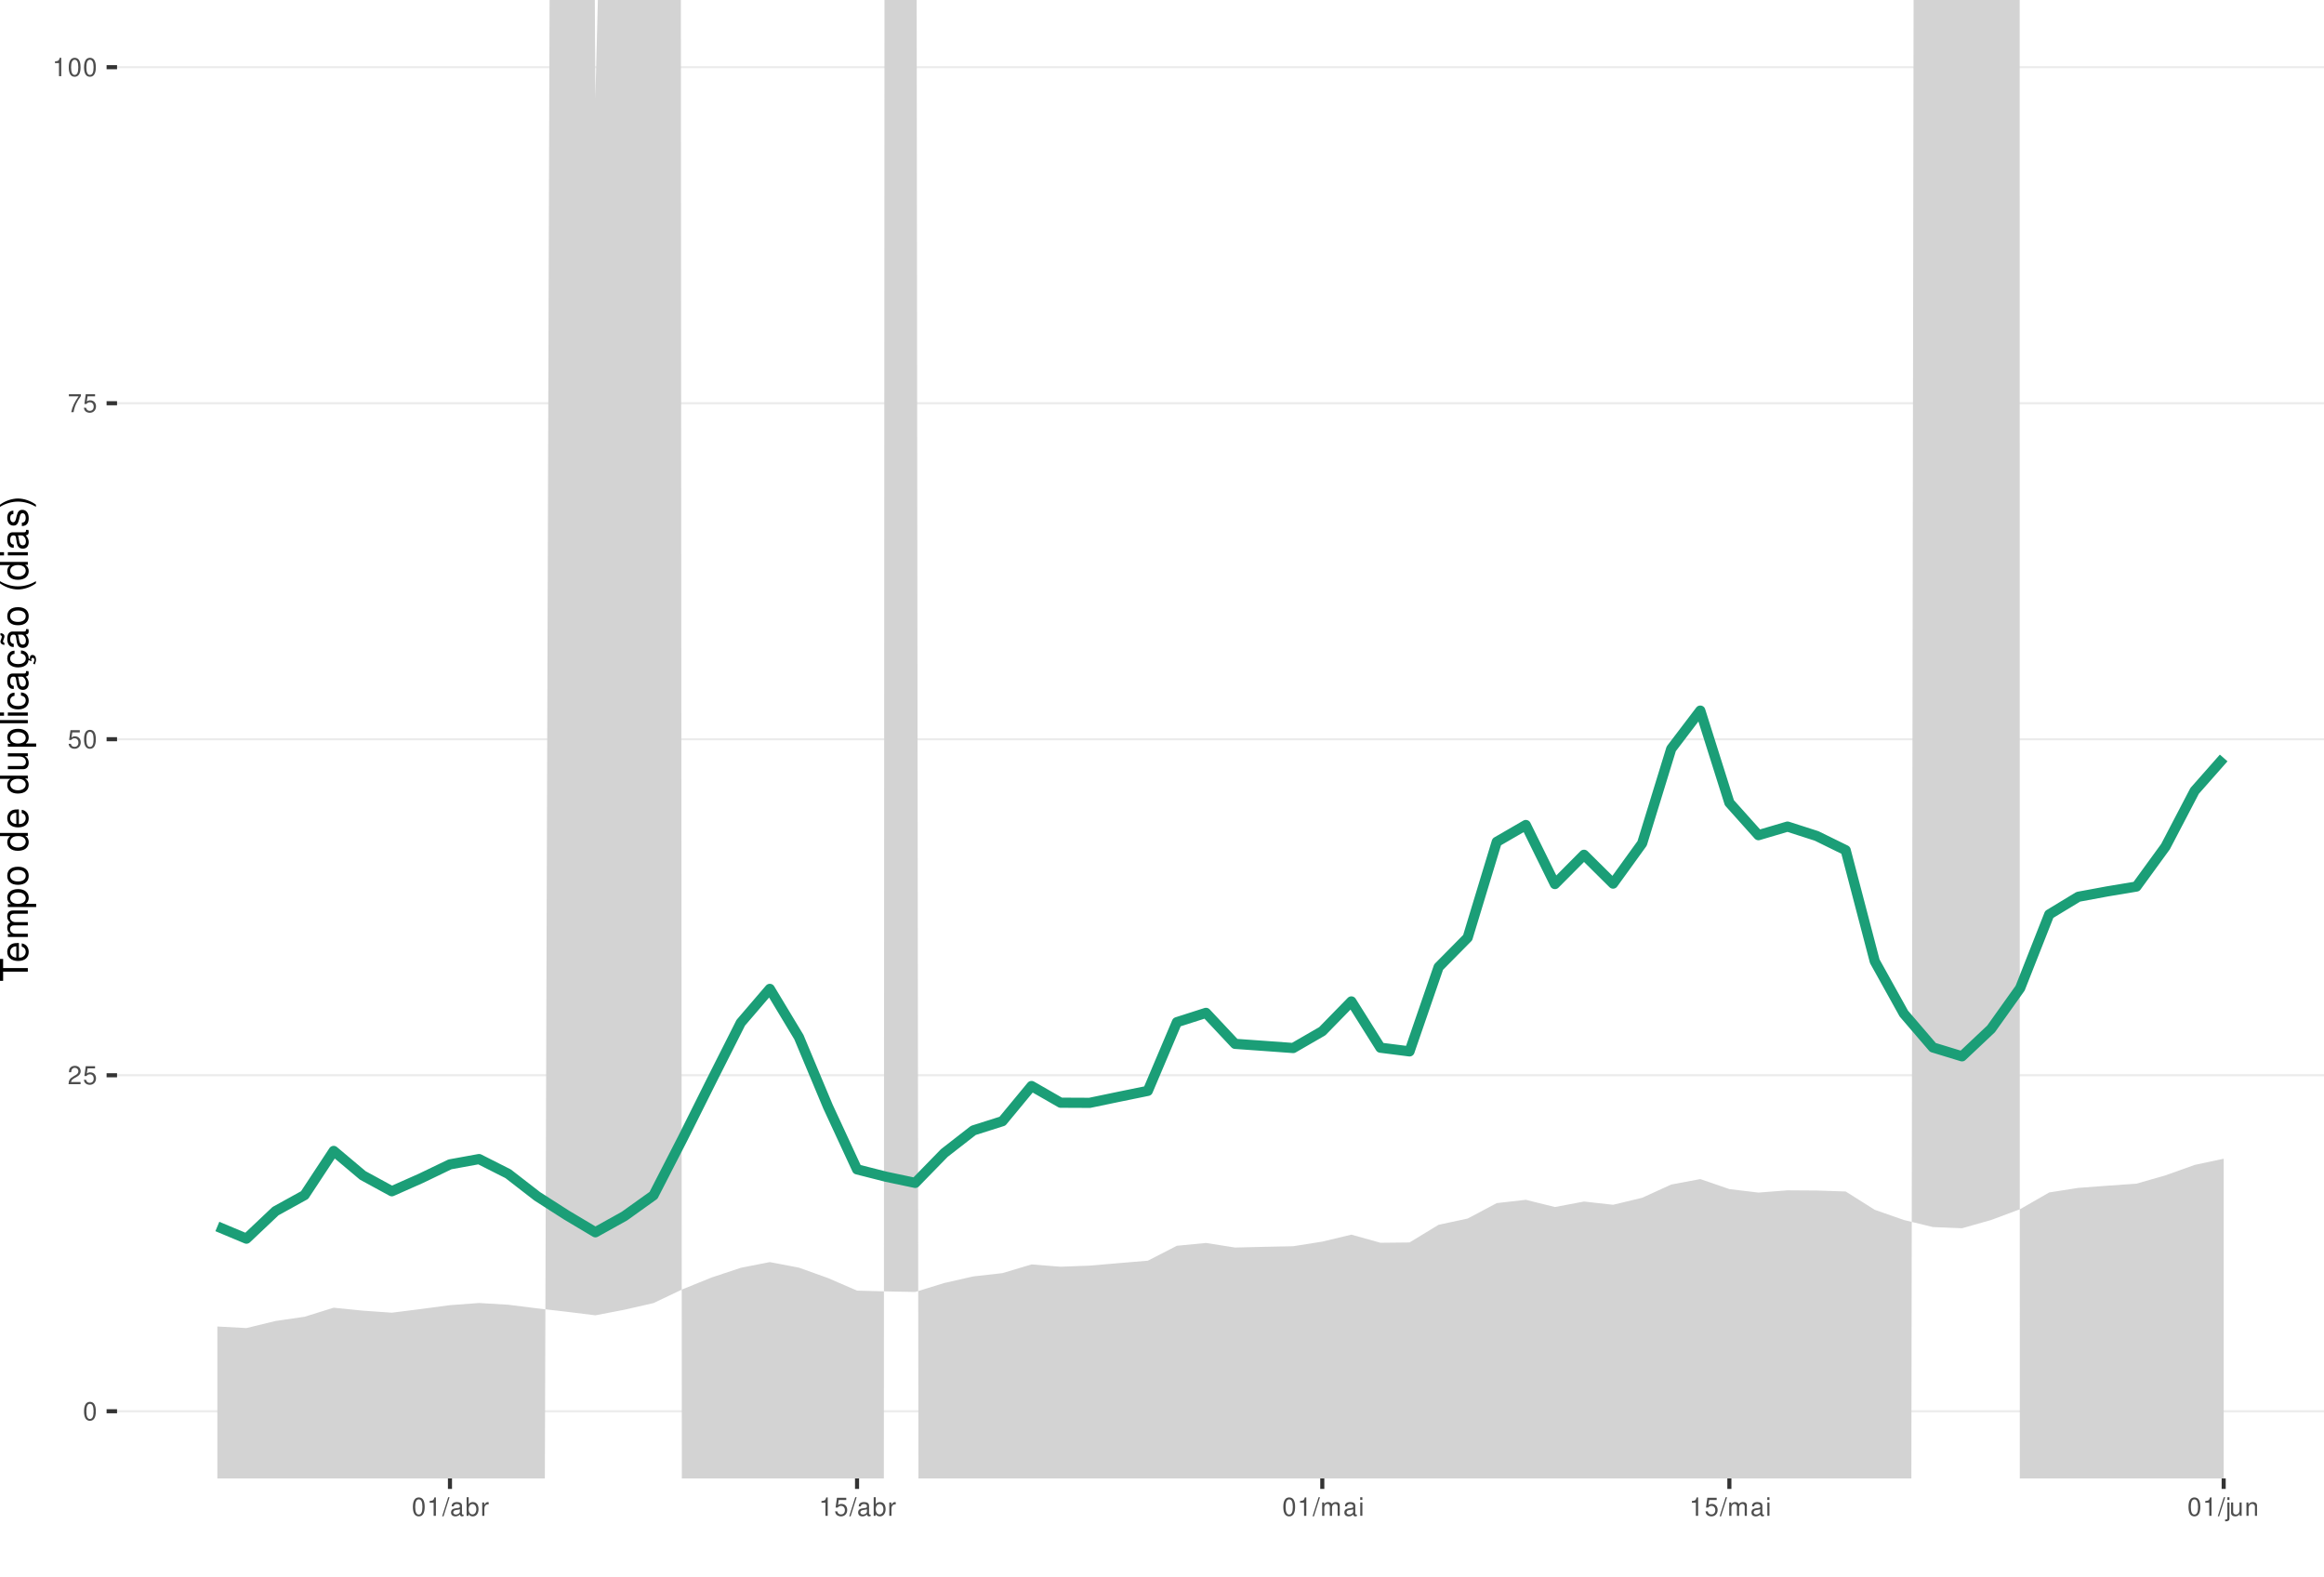
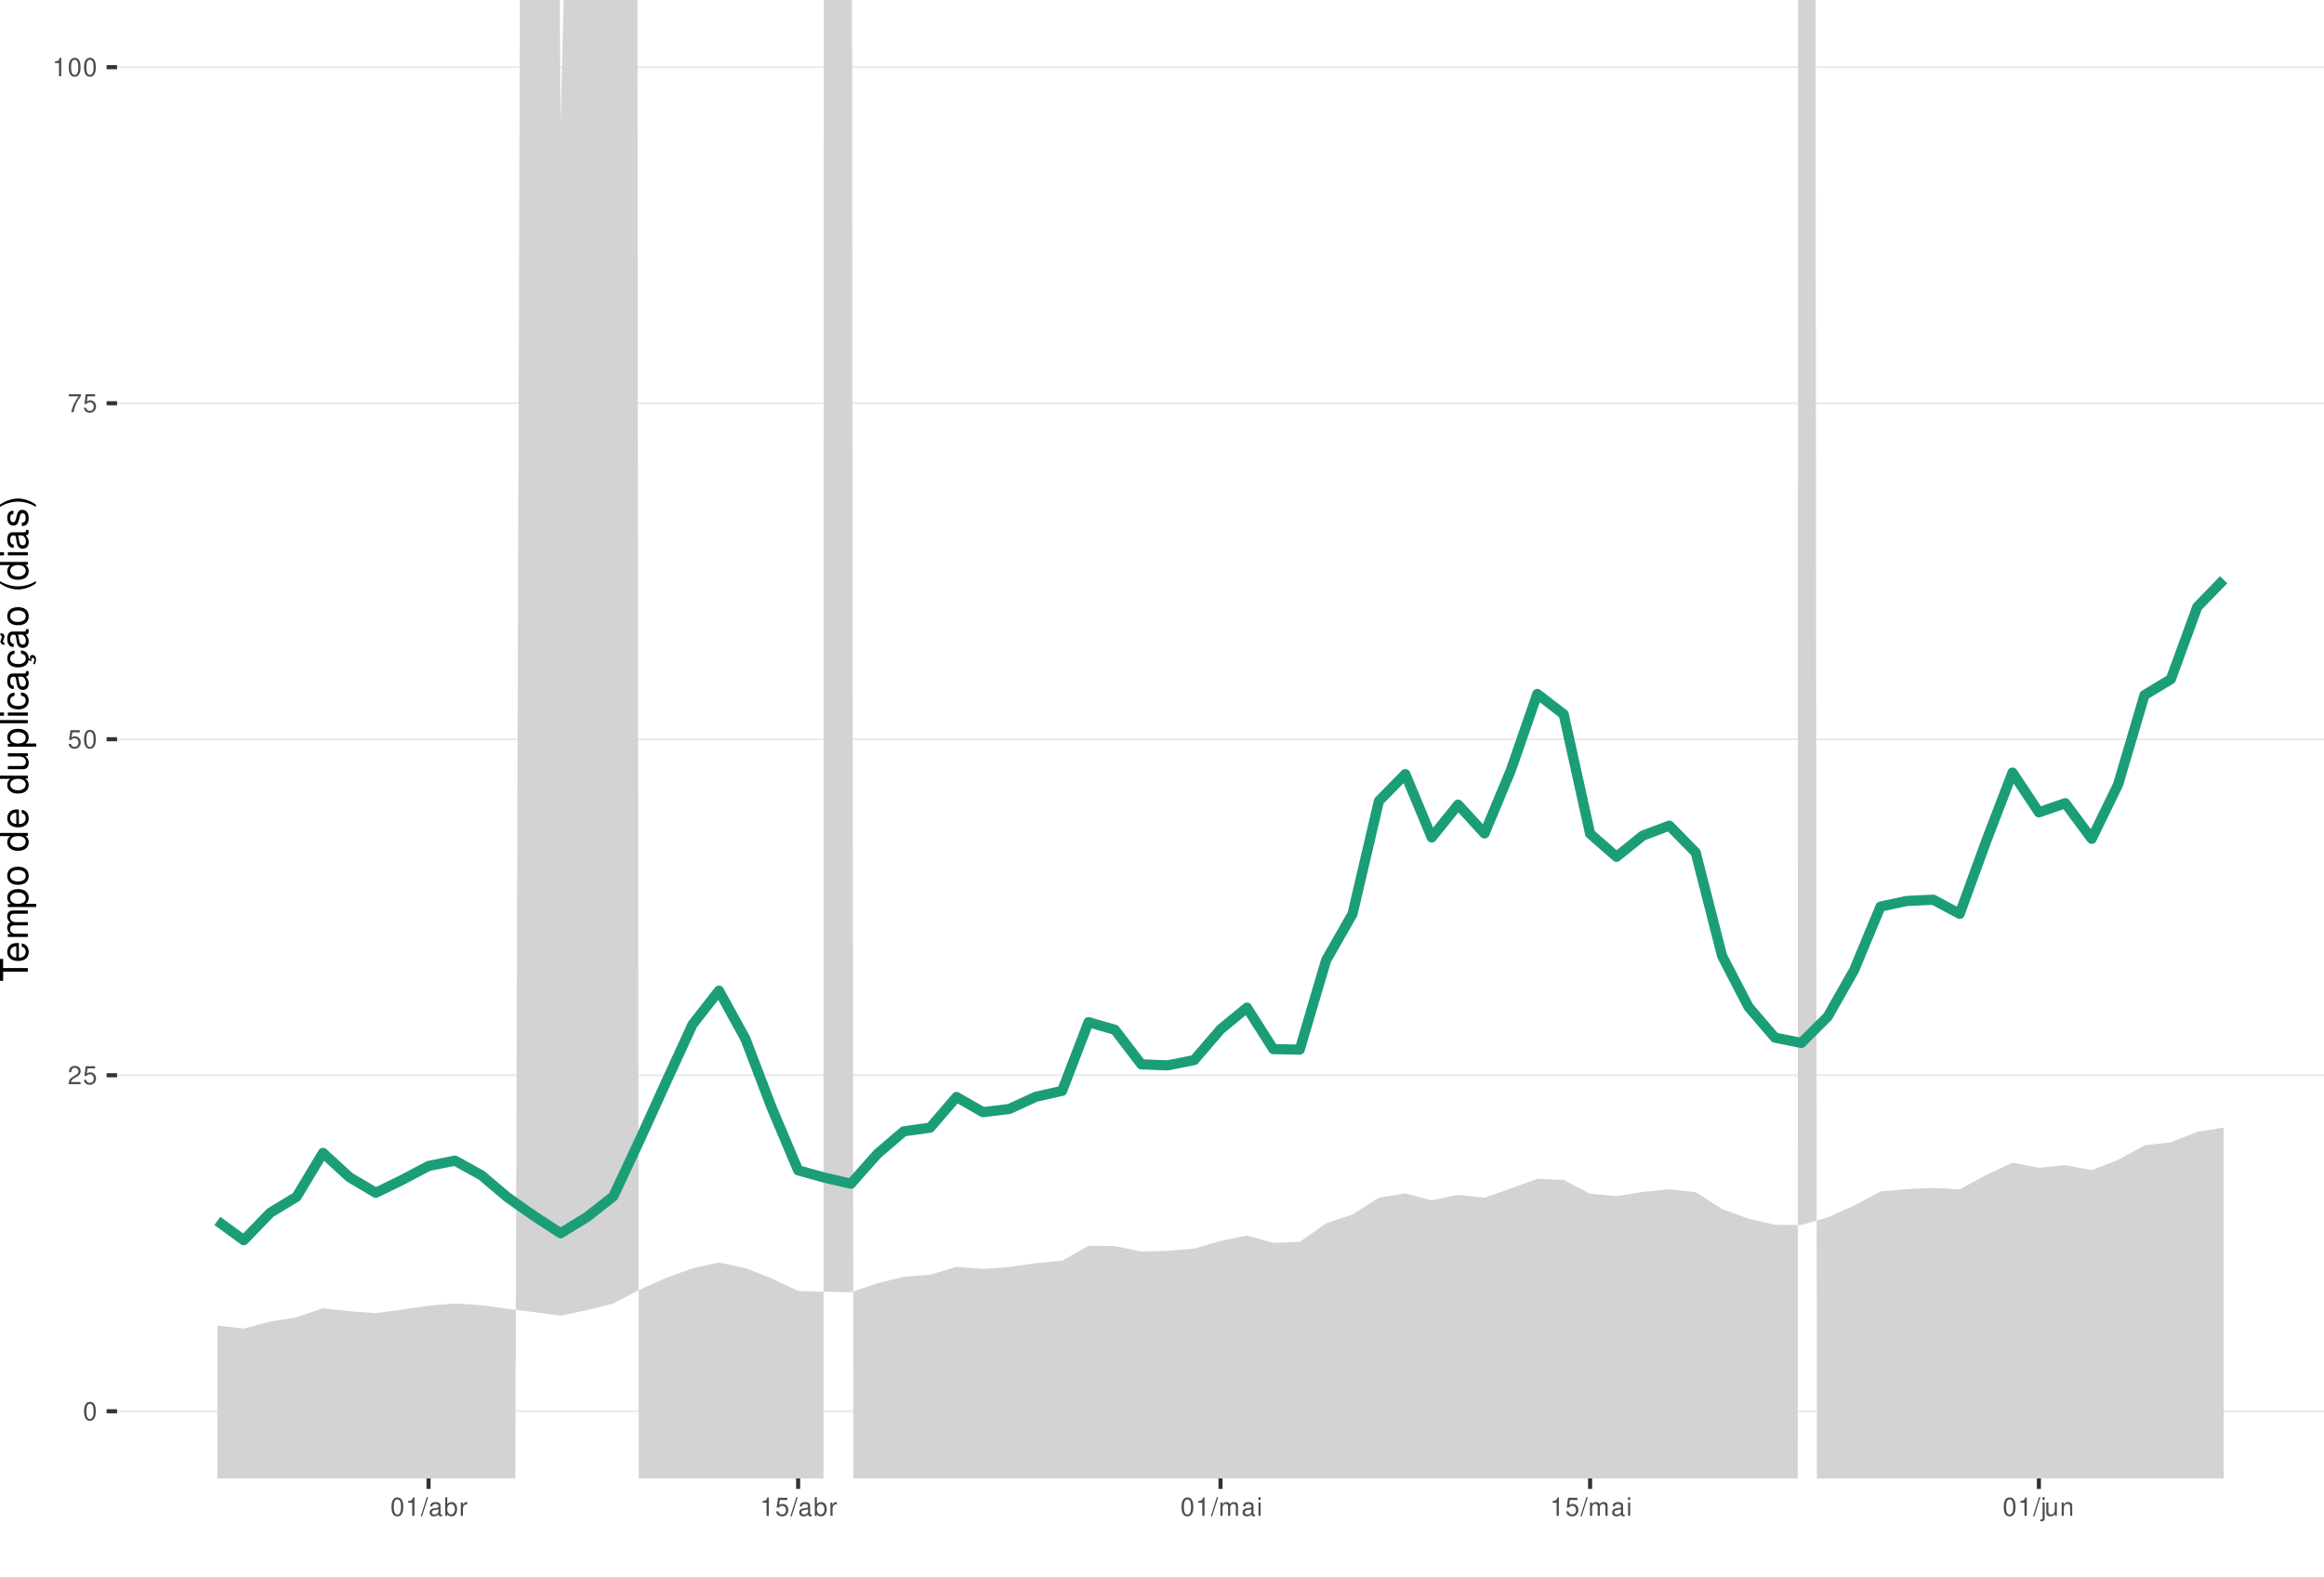
<svg xmlns="http://www.w3.org/2000/svg" xmlns:xlink="http://www.w3.org/1999/xlink" width="609pt" height="413pt" viewBox="0 0 609 413" version="1.1">
  <defs>
    <g>
      <symbol overflow="visible" id="glyph0-0">
        <path style="stroke:none;" d="" />
      </symbol>
      <symbol overflow="visible" id="glyph0-1">
        <path style="stroke:none;" d="M 1.828 -4.812 C 1.391 -4.812 0.984 -4.609 0.75 -4.281 C 0.438 -3.859 0.281 -3.219 0.281 -2.328 C 0.281 -0.703 0.812 0.156 1.828 0.156 C 2.828 0.156 3.375 -0.703 3.375 -2.297 C 3.375 -3.219 3.234 -3.844 2.922 -4.281 C 2.672 -4.625 2.281 -4.812 1.828 -4.812 Z M 1.828 -4.297 C 2.469 -4.297 2.781 -3.641 2.781 -2.344 C 2.781 -0.969 2.469 -0.328 1.812 -0.328 C 1.203 -0.328 0.891 -1 0.891 -2.328 C 0.891 -3.641 1.203 -4.297 1.828 -4.297 Z M 1.828 -4.297 " />
      </symbol>
      <symbol overflow="visible" id="glyph0-2">
        <path style="stroke:none;" d="M 3.375 -0.578 L 0.891 -0.578 C 0.938 -0.984 1.156 -1.234 1.734 -1.578 L 2.406 -1.953 C 3.062 -2.328 3.406 -2.812 3.406 -3.406 C 3.406 -3.812 3.234 -4.188 2.969 -4.438 C 2.688 -4.688 2.344 -4.812 1.891 -4.812 C 1.297 -4.812 0.844 -4.594 0.578 -4.188 C 0.422 -3.938 0.344 -3.641 0.328 -3.141 L 0.922 -3.141 C 0.938 -3.469 0.984 -3.672 1.062 -3.828 C 1.219 -4.125 1.516 -4.297 1.875 -4.297 C 2.406 -4.297 2.797 -3.906 2.797 -3.391 C 2.797 -3.016 2.578 -2.672 2.156 -2.438 L 1.547 -2.078 C 0.562 -1.516 0.281 -1.062 0.219 0 L 3.375 0 Z M 3.375 -0.578 " />
      </symbol>
      <symbol overflow="visible" id="glyph0-3">
        <path style="stroke:none;" d="M 3.172 -4.719 L 0.734 -4.719 L 0.375 -2.156 L 0.922 -2.156 C 1.188 -2.469 1.422 -2.594 1.797 -2.594 C 2.422 -2.594 2.812 -2.156 2.812 -1.453 C 2.812 -0.781 2.422 -0.359 1.781 -0.359 C 1.266 -0.359 0.953 -0.625 0.812 -1.156 L 0.234 -1.156 C 0.312 -0.766 0.375 -0.578 0.516 -0.406 C 0.781 -0.047 1.266 0.156 1.797 0.156 C 2.75 0.156 3.422 -0.547 3.422 -1.531 C 3.422 -2.469 2.797 -3.109 1.891 -3.109 C 1.562 -3.109 1.297 -3.016 1.016 -2.828 L 1.203 -4.141 L 3.172 -4.141 Z M 3.172 -4.719 " />
      </symbol>
      <symbol overflow="visible" id="glyph0-4">
        <path style="stroke:none;" d="M 3.469 -4.719 L 0.312 -4.719 L 0.312 -4.141 L 2.859 -4.141 C 1.734 -2.531 1.266 -1.547 0.922 0 L 1.547 0 C 1.797 -1.516 2.391 -2.812 3.469 -4.234 Z M 3.469 -4.719 " />
      </symbol>
      <symbol overflow="visible" id="glyph0-5">
        <path style="stroke:none;" d="M 1.719 -3.422 L 1.719 0 L 2.312 0 L 2.312 -4.812 L 1.922 -4.812 C 1.719 -4.078 1.578 -3.969 0.672 -3.859 L 0.672 -3.422 Z M 1.719 -3.422 " />
      </symbol>
      <symbol overflow="visible" id="glyph0-6">
        <path style="stroke:none;" d="M 1.531 -4.859 L -0.047 0.141 L 0.312 0.141 L 1.891 -4.859 Z M 1.531 -4.859 " />
      </symbol>
      <symbol overflow="visible" id="glyph0-7">
        <path style="stroke:none;" d="M 3.562 -0.328 C 3.5 -0.312 3.469 -0.312 3.438 -0.312 C 3.25 -0.312 3.141 -0.406 3.141 -0.578 L 3.141 -2.641 C 3.141 -3.25 2.688 -3.594 1.828 -3.594 C 1.312 -3.594 0.906 -3.438 0.672 -3.188 C 0.516 -3 0.453 -2.797 0.438 -2.453 L 0.984 -2.453 C 1.031 -2.875 1.297 -3.078 1.812 -3.078 C 2.312 -3.078 2.594 -2.891 2.594 -2.562 L 2.594 -2.406 C 2.578 -2.172 2.469 -2.078 2.016 -2.031 C 1.219 -1.922 1.109 -1.891 0.891 -1.812 C 0.484 -1.641 0.281 -1.328 0.281 -0.875 C 0.281 -0.25 0.719 0.156 1.422 0.156 C 1.859 0.156 2.219 0 2.609 -0.359 C 2.656 0 2.828 0.156 3.188 0.156 C 3.297 0.156 3.375 0.141 3.562 0.094 Z M 2.594 -1.094 C 2.594 -0.906 2.531 -0.797 2.375 -0.641 C 2.141 -0.438 1.875 -0.328 1.547 -0.328 C 1.109 -0.328 0.859 -0.547 0.859 -0.891 C 0.859 -1.266 1.094 -1.438 1.703 -1.531 C 2.297 -1.609 2.406 -1.641 2.594 -1.719 Z M 2.594 -1.094 " />
      </symbol>
      <symbol overflow="visible" id="glyph0-8">
        <path style="stroke:none;" d="M 0.359 -4.859 L 0.359 0 L 0.859 0 L 0.859 -0.453 C 1.125 -0.047 1.484 0.156 1.969 0.156 C 2.875 0.156 3.484 -0.594 3.484 -1.75 C 3.484 -2.891 2.922 -3.594 1.984 -3.594 C 1.516 -3.594 1.172 -3.406 0.906 -3.016 L 0.906 -4.859 Z M 1.891 -3.062 C 2.5 -3.062 2.906 -2.531 2.906 -1.703 C 2.906 -0.906 2.484 -0.359 1.891 -0.359 C 1.297 -0.359 0.906 -0.906 0.906 -1.719 C 0.906 -2.531 1.297 -3.062 1.891 -3.062 Z M 1.891 -3.062 " />
      </symbol>
      <symbol overflow="visible" id="glyph0-9">
        <path style="stroke:none;" d="M 0.453 -3.484 L 0.453 0 L 1.016 0 L 1.016 -1.812 C 1.031 -2.656 1.375 -3.016 2.141 -3 L 2.141 -3.562 C 2.047 -3.578 1.984 -3.594 1.922 -3.594 C 1.562 -3.594 1.297 -3.375 0.969 -2.859 L 0.969 -3.484 Z M 0.453 -3.484 " />
      </symbol>
      <symbol overflow="visible" id="glyph0-10">
        <path style="stroke:none;" d="M 0.469 -3.484 L 0.469 0 L 1.031 0 L 1.031 -2.188 C 1.031 -2.703 1.391 -3.109 1.844 -3.109 C 2.25 -3.109 2.484 -2.844 2.484 -2.406 L 2.484 0 L 3.047 0 L 3.047 -2.188 C 3.047 -2.703 3.422 -3.109 3.875 -3.109 C 4.266 -3.109 4.516 -2.844 4.516 -2.406 L 4.516 0 L 5.078 0 L 5.078 -2.609 C 5.078 -3.234 4.719 -3.594 4.062 -3.594 C 3.594 -3.594 3.312 -3.453 2.984 -3.062 C 2.781 -3.422 2.5 -3.594 2.047 -3.594 C 1.578 -3.594 1.266 -3.422 0.984 -3 L 0.984 -3.484 Z M 0.469 -3.484 " />
      </symbol>
      <symbol overflow="visible" id="glyph0-11">
        <path style="stroke:none;" d="M 1 -3.484 L 0.453 -3.484 L 0.453 0 L 1 0 Z M 1 -4.859 L 0.438 -4.859 L 0.438 -4.156 L 1 -4.156 Z M 1 -4.859 " />
      </symbol>
      <symbol overflow="visible" id="glyph0-12">
        <path style="stroke:none;" d="M 0.469 -3.484 L 0.469 0.5 C 0.469 0.859 0.359 0.969 0.016 0.969 C -0.031 0.969 -0.047 0.969 -0.125 0.953 L -0.125 1.438 C -0.047 1.438 -0.016 1.453 0.062 1.453 C 0.688 1.453 1.016 1.203 1.016 0.719 L 1.016 -3.484 Z M 1.016 -4.859 L 0.469 -4.859 L 0.469 -4.156 L 1.016 -4.156 Z M 1.016 -4.859 " />
      </symbol>
      <symbol overflow="visible" id="glyph0-13">
        <path style="stroke:none;" d="M 3.203 0 L 3.203 -3.484 L 2.656 -3.484 L 2.656 -1.516 C 2.656 -0.797 2.281 -0.328 1.703 -0.328 C 1.266 -0.328 0.984 -0.594 0.984 -1.016 L 0.984 -3.484 L 0.438 -3.484 L 0.438 -0.797 C 0.438 -0.219 0.859 0.156 1.547 0.156 C 2.062 0.156 2.391 -0.031 2.703 -0.484 L 2.703 0 Z M 3.203 0 " />
      </symbol>
      <symbol overflow="visible" id="glyph0-14">
        <path style="stroke:none;" d="M 0.469 -3.484 L 0.469 0 L 1.031 0 L 1.031 -1.922 C 1.031 -2.641 1.391 -3.109 1.969 -3.109 C 2.406 -3.109 2.688 -2.828 2.688 -2.422 L 2.688 0 L 3.234 0 L 3.234 -2.641 C 3.234 -3.219 2.812 -3.594 2.141 -3.594 C 1.625 -3.594 1.281 -3.391 0.984 -2.906 L 0.984 -3.484 Z M 0.469 -3.484 " />
      </symbol>
      <symbol overflow="visible" id="glyph1-0">
        <path style="stroke:none;" d="" />
      </symbol>
      <symbol overflow="visible" id="glyph1-1">
        <path style="stroke:none;" d="M -6.469 -3.547 L -6.469 -5.938 L -7.297 -5.938 L -7.297 -0.203 L -6.469 -0.203 L -6.469 -2.609 L 0 -2.609 L 0 -3.547 Z M -6.469 -3.547 " />
      </symbol>
      <symbol overflow="visible" id="glyph1-2">
        <path style="stroke:none;" d="M -2.344 -5.125 C -3.141 -5.125 -3.625 -5.062 -4.016 -4.922 C -4.875 -4.578 -5.391 -3.781 -5.391 -2.797 C -5.391 -1.344 -4.281 -0.406 -2.547 -0.406 C -0.812 -0.406 0.234 -1.297 0.234 -2.781 C 0.234 -3.984 -0.453 -4.812 -1.594 -5.016 L -1.594 -4.188 C -0.906 -3.953 -0.547 -3.484 -0.547 -2.812 C -0.547 -2.281 -0.781 -1.828 -1.219 -1.547 C -1.516 -1.344 -1.812 -1.281 -2.344 -1.266 Z M -3.016 -1.297 C -3.984 -1.359 -4.625 -1.953 -4.625 -2.797 C -4.625 -3.641 -3.953 -4.234 -3.016 -4.234 Z M -3.016 -1.297 " />
      </symbol>
      <symbol overflow="visible" id="glyph1-3">
        <path style="stroke:none;" d="M -5.234 -0.703 L 0 -0.703 L 0 -1.547 L -3.297 -1.547 C -4.047 -1.547 -4.656 -2.094 -4.656 -2.766 C -4.656 -3.391 -4.281 -3.734 -3.609 -3.734 L 0 -3.734 L 0 -4.578 L -3.297 -4.578 C -4.047 -4.578 -4.656 -5.125 -4.656 -5.812 C -4.656 -6.422 -4.266 -6.781 -3.609 -6.781 L 0 -6.781 L 0 -7.625 L -3.938 -7.625 C -4.875 -7.625 -5.391 -7.078 -5.391 -6.094 C -5.391 -5.406 -5.188 -4.984 -4.594 -4.484 C -5.156 -4.188 -5.391 -3.766 -5.391 -3.078 C -5.391 -2.375 -5.125 -1.906 -4.5 -1.469 L -5.234 -1.469 Z M -5.234 -0.703 " />
      </symbol>
      <symbol overflow="visible" id="glyph1-4">
        <path style="stroke:none;" d="M 2.188 -0.547 L 2.188 -1.375 L -0.547 -1.375 C -0.016 -1.812 0.234 -2.312 0.234 -2.984 C 0.234 -4.344 -0.859 -5.234 -2.531 -5.234 C -4.297 -5.234 -5.391 -4.375 -5.391 -2.984 C -5.391 -2.266 -5.062 -1.703 -4.453 -1.312 L -5.234 -1.312 L -5.234 -0.547 Z M -4.609 -2.844 C -4.609 -3.766 -3.797 -4.359 -2.547 -4.359 C -1.359 -4.359 -0.547 -3.75 -0.547 -2.844 C -0.547 -1.953 -1.344 -1.375 -2.578 -1.375 C -3.812 -1.375 -4.609 -1.953 -4.609 -2.844 Z M -4.609 -2.844 " />
      </symbol>
      <symbol overflow="visible" id="glyph1-5">
        <path style="stroke:none;" d="M -5.391 -2.719 C -5.391 -1.234 -4.344 -0.359 -2.578 -0.359 C -0.812 -0.359 0.234 -1.234 0.234 -2.734 C 0.234 -4.203 -0.812 -5.094 -2.547 -5.094 C -4.359 -5.094 -5.391 -4.234 -5.391 -2.719 Z M -4.625 -2.734 C -4.625 -3.672 -3.844 -4.234 -2.547 -4.234 C -1.312 -4.234 -0.547 -3.656 -0.547 -2.734 C -0.547 -1.797 -1.312 -1.234 -2.578 -1.234 C -3.844 -1.234 -4.625 -1.797 -4.625 -2.734 Z M -4.625 -2.734 " />
      </symbol>
      <symbol overflow="visible" id="glyph1-6">
        <path style="stroke:none;" d="" />
      </symbol>
      <symbol overflow="visible" id="glyph1-7">
        <path style="stroke:none;" d="M -7.297 -4.953 L -7.297 -4.125 L -4.578 -4.125 C -5.109 -3.766 -5.391 -3.203 -5.391 -2.516 C -5.391 -1.156 -4.297 -0.266 -2.625 -0.266 C -0.859 -0.266 0.234 -1.125 0.234 -2.547 C 0.234 -3.266 -0.047 -3.766 -0.688 -4.203 L 0 -4.203 L 0 -4.953 Z M -4.609 -2.656 C -4.609 -3.547 -3.812 -4.125 -2.562 -4.125 C -1.344 -4.125 -0.547 -3.547 -0.547 -2.656 C -0.547 -1.734 -1.359 -1.125 -2.578 -1.125 C -3.797 -1.125 -4.609 -1.734 -4.609 -2.656 Z M -4.609 -2.656 " />
      </symbol>
      <symbol overflow="visible" id="glyph1-8">
        <path style="stroke:none;" d="M 0 -4.812 L -5.234 -4.812 L -5.234 -3.984 L -2.266 -3.984 C -1.203 -3.984 -0.5 -3.438 -0.5 -2.562 C -0.5 -1.906 -0.906 -1.484 -1.531 -1.484 L -5.234 -1.484 L -5.234 -0.656 L -1.203 -0.656 C -0.328 -0.656 0.234 -1.297 0.234 -2.312 C 0.234 -3.094 -0.047 -3.578 -0.734 -4.062 L 0 -4.062 Z M 0 -4.812 " />
      </symbol>
      <symbol overflow="visible" id="glyph1-9">
        <path style="stroke:none;" d="M -7.297 -1.516 L -7.297 -0.688 L 0 -0.688 L 0 -1.516 Z M -7.297 -1.516 " />
      </symbol>
      <symbol overflow="visible" id="glyph1-10">
        <path style="stroke:none;" d="M -5.234 -1.5 L -5.234 -0.672 L 0 -0.672 L 0 -1.5 Z M -7.297 -1.5 L -7.297 -0.656 L -6.234 -0.656 L -6.234 -1.5 Z M -7.297 -1.5 " />
      </symbol>
      <symbol overflow="visible" id="glyph1-11">
        <path style="stroke:none;" d="M -3.484 -4.703 C -3.984 -4.672 -4.312 -4.562 -4.609 -4.359 C -5.094 -4 -5.391 -3.375 -5.391 -2.641 C -5.391 -1.219 -4.266 -0.312 -2.531 -0.312 C -0.844 -0.312 0.234 -1.203 0.234 -2.625 C 0.234 -3.875 -0.516 -4.672 -1.797 -4.766 L -1.797 -3.938 C -0.953 -3.797 -0.547 -3.359 -0.547 -2.656 C -0.547 -1.734 -1.297 -1.188 -2.531 -1.188 C -3.844 -1.188 -4.625 -1.719 -4.625 -2.625 C -4.625 -3.328 -4.203 -3.766 -3.484 -3.875 Z M -3.484 -4.703 " />
      </symbol>
      <symbol overflow="visible" id="glyph1-12">
        <path style="stroke:none;" d="M -0.484 -5.344 C -0.469 -5.266 -0.469 -5.219 -0.469 -5.172 C -0.469 -4.875 -0.625 -4.719 -0.875 -4.719 L -3.953 -4.719 C -4.891 -4.719 -5.391 -4.047 -5.391 -2.75 C -5.391 -1.984 -5.172 -1.375 -4.781 -1.016 C -4.516 -0.766 -4.203 -0.672 -3.688 -0.656 L -3.688 -1.484 C -4.328 -1.562 -4.625 -1.938 -4.625 -2.719 C -4.625 -3.484 -4.344 -3.891 -3.844 -3.891 L -3.625 -3.891 C -3.266 -3.875 -3.125 -3.703 -3.047 -3.016 C -2.891 -1.844 -2.844 -1.656 -2.719 -1.344 C -2.453 -0.734 -2 -0.422 -1.312 -0.422 C -0.375 -0.422 0.234 -1.078 0.234 -2.141 C 0.234 -2.797 0 -3.328 -0.547 -3.922 C 0 -3.984 0.234 -4.234 0.234 -4.781 C 0.234 -4.953 0.203 -5.062 0.141 -5.344 Z M -1.656 -3.891 C -1.375 -3.891 -1.203 -3.812 -0.969 -3.562 C -0.656 -3.219 -0.5 -2.812 -0.5 -2.312 C -0.5 -1.672 -0.812 -1.297 -1.344 -1.297 C -1.891 -1.297 -2.172 -1.656 -2.297 -2.547 C -2.422 -3.438 -2.453 -3.609 -2.594 -3.891 Z M -1.656 -3.891 " />
      </symbol>
      <symbol overflow="visible" id="glyph1-13">
        <path style="stroke:none;" d="M 0.234 -2.641 C 0.234 -3.875 -0.547 -4.703 -1.797 -4.766 L -1.797 -3.938 C -0.953 -3.797 -0.531 -3.359 -0.531 -2.656 C -0.531 -1.734 -1.281 -1.188 -2.516 -1.188 C -3.844 -1.188 -4.625 -1.719 -4.625 -2.625 C -4.625 -3.328 -4.203 -3.766 -3.484 -3.875 L -3.484 -4.703 C -3.984 -4.672 -4.312 -4.562 -4.609 -4.359 C -5.094 -4 -5.391 -3.375 -5.391 -2.641 C -5.391 -1.219 -4.266 -0.312 -2.531 -0.312 C -1.469 -0.312 -0.625 -0.672 -0.156 -1.312 C 0.047 -1.594 0.125 -1.812 0.203 -2.25 L 0.922 -1.938 L 0.984 -2.062 C 0.938 -2.188 0.906 -2.25 0.906 -2.375 C 0.906 -2.656 1.047 -2.828 1.281 -2.828 C 1.547 -2.828 1.734 -2.594 1.734 -2.297 C 1.734 -2.031 1.672 -1.844 1.438 -1.406 L 1.406 -1.312 L 1.812 -1.094 C 2.078 -1.75 2.141 -1.953 2.141 -2.344 C 2.141 -3.109 1.781 -3.578 1.203 -3.578 C 0.781 -3.578 0.547 -3.297 0.547 -2.797 C 0.547 -2.703 0.547 -2.641 0.562 -2.516 Z M 0.234 -2.641 " />
      </symbol>
      <symbol overflow="visible" id="glyph1-14">
        <path style="stroke:none;" d="M -0.484 -5.344 C -0.469 -5.266 -0.469 -5.219 -0.469 -5.172 C -0.469 -4.875 -0.625 -4.719 -0.875 -4.719 L -3.953 -4.719 C -4.891 -4.719 -5.391 -4.047 -5.391 -2.75 C -5.391 -1.984 -5.172 -1.375 -4.781 -1.016 C -4.516 -0.766 -4.203 -0.672 -3.688 -0.656 L -3.688 -1.484 C -4.328 -1.562 -4.625 -1.938 -4.625 -2.719 C -4.625 -3.484 -4.344 -3.891 -3.844 -3.891 L -3.625 -3.891 C -3.266 -3.875 -3.125 -3.703 -3.047 -3.016 C -2.891 -1.844 -2.844 -1.656 -2.719 -1.344 C -2.453 -0.734 -2 -0.422 -1.312 -0.422 C -0.375 -0.422 0.234 -1.078 0.234 -2.141 C 0.234 -2.797 0 -3.328 -0.547 -3.922 C 0 -3.984 0.234 -4.234 0.234 -4.781 C 0.234 -4.953 0.203 -5.062 0.141 -5.344 Z M -1.656 -3.891 C -1.375 -3.891 -1.203 -3.812 -0.969 -3.562 C -0.656 -3.219 -0.5 -2.812 -0.5 -2.312 C -0.5 -1.672 -0.812 -1.297 -1.344 -1.297 C -1.891 -1.297 -2.172 -1.656 -2.297 -2.547 C -2.422 -3.438 -2.453 -3.609 -2.594 -3.891 Z M -7.172 -3.75 C -6.922 -3.672 -6.812 -3.547 -6.812 -3.375 C -6.812 -3.25 -6.875 -2.984 -6.984 -2.734 C -7.156 -2.312 -7.172 -2.25 -7.172 -2.047 C -7.172 -1.594 -6.797 -1.297 -6.141 -1.188 L -6.141 -1.766 C -6.375 -1.812 -6.5 -1.938 -6.5 -2.094 C -6.5 -2.203 -6.469 -2.344 -6.375 -2.578 C -6.156 -3.156 -6.125 -3.234 -6.125 -3.438 C -6.125 -3.922 -6.484 -4.219 -7.172 -4.312 Z M -7.172 -3.75 " />
      </symbol>
      <symbol overflow="visible" id="glyph1-15">
        <path style="stroke:none;" d="M -7.297 -2.359 C -5.984 -1.359 -4.156 -0.734 -2.594 -0.734 C -1.016 -0.734 0.812 -1.359 2.125 -2.359 L 2.125 -2.906 C 0.688 -2.031 -0.984 -1.547 -2.594 -1.547 C -4.188 -1.547 -5.875 -2.031 -7.297 -2.906 Z M -7.297 -2.359 " />
      </symbol>
      <symbol overflow="visible" id="glyph1-16">
        <path style="stroke:none;" d="M -3.781 -4.375 C -4.812 -4.375 -5.391 -3.688 -5.391 -2.484 C -5.391 -1.266 -4.766 -0.469 -3.797 -0.469 C -2.969 -0.469 -2.578 -0.891 -2.281 -2.125 L -2.094 -2.906 C -1.953 -3.484 -1.734 -3.719 -1.375 -3.719 C -0.875 -3.719 -0.547 -3.234 -0.547 -2.5 C -0.547 -2.047 -0.672 -1.672 -0.891 -1.453 C -1.047 -1.328 -1.188 -1.266 -1.562 -1.219 L -1.562 -0.344 C -0.344 -0.375 0.234 -1.062 0.234 -2.438 C 0.234 -3.75 -0.422 -4.594 -1.438 -4.594 C -2.203 -4.594 -2.641 -4.156 -2.891 -3.109 L -3.078 -2.312 C -3.234 -1.625 -3.453 -1.344 -3.828 -1.344 C -4.312 -1.344 -4.625 -1.766 -4.625 -2.453 C -4.625 -3.125 -4.328 -3.484 -3.781 -3.5 Z M -3.781 -4.375 " />
      </symbol>
      <symbol overflow="visible" id="glyph1-17">
        <path style="stroke:none;" d="M 2.125 -0.938 C 0.812 -1.938 -1.016 -2.562 -2.578 -2.562 C -4.156 -2.562 -5.984 -1.938 -7.297 -0.938 L -7.297 -0.375 C -5.859 -1.266 -4.188 -1.75 -2.578 -1.75 C -0.984 -1.75 0.703 -1.266 2.125 -0.375 Z M 2.125 -0.938 " />
      </symbol>
    </g>
    <clipPath id="clip1">
      <path d="M 30.672 0 L 609 0 L 609 387.328 L 30.672 387.328 Z M 30.672 0 " />
    </clipPath>
    <clipPath id="clip2">
      <path d="M 30.672 369 L 609 369 L 609 370 L 30.672 370 Z M 30.672 369 " />
    </clipPath>
    <clipPath id="clip3">
      <path d="M 30.672 281 L 609 281 L 609 282 L 30.672 282 Z M 30.672 281 " />
    </clipPath>
    <clipPath id="clip4">
      <path d="M 30.672 193 L 609 193 L 609 194 L 30.672 194 Z M 30.672 193 " />
    </clipPath>
    <clipPath id="clip5">
      <path d="M 30.672 105 L 609 105 L 609 106 L 30.672 106 Z M 30.672 105 " />
    </clipPath>
    <clipPath id="clip6">
      <path d="M 30.672 17 L 609 17 L 609 18 L 30.672 18 Z M 30.672 17 " />
    </clipPath>
    <clipPath id="clip7">
      <path d="M 56 0 L 583 0 L 583 387.328 L 56 387.328 Z M 56 0 " />
    </clipPath>
  </defs>
  <g id="surface36">
    <rect x="0" y="0" width="609" height="413" style="fill:rgb(100%,100%,100%);fill-opacity:1;stroke:none;" />
    <rect x="0" y="0" width="609" height="413" style="fill:rgb(100%,100%,100%);fill-opacity:1;stroke:none;" />
    <path style="fill:none;stroke-width:1.067;stroke-linecap:round;stroke-linejoin:round;stroke:rgb(100%,100%,100%);stroke-opacity:1;stroke-miterlimit:10;" d="M 0 413 L 609 413 L 609 0 L 0 0 Z M 0 413 " />
    <g clip-path="url(#clip1)" clip-rule="nonzero">
      <path style=" stroke:none;fill-rule:nonzero;fill:rgb(100%,100%,100%);fill-opacity:1;" d="M 30.672 387.328 L 609 387.328 L 609 0 L 30.672 0 Z M 30.672 387.328 " />
    </g>
    <g clip-path="url(#clip2)" clip-rule="nonzero">
      <path style="fill:none;stroke-width:0.533;stroke-linecap:butt;stroke-linejoin:round;stroke:rgb(92.157%,92.157%,92.157%);stroke-opacity:1;stroke-miterlimit:10;" d="M 30.672 369.723 L 609 369.723 " />
    </g>
    <g clip-path="url(#clip3)" clip-rule="nonzero">
      <path style="fill:none;stroke-width:0.533;stroke-linecap:butt;stroke-linejoin:round;stroke:rgb(92.157%,92.157%,92.157%);stroke-opacity:1;stroke-miterlimit:10;" d="M 30.672 281.695 L 609 281.695 " />
    </g>
    <g clip-path="url(#clip4)" clip-rule="nonzero">
      <path style="fill:none;stroke-width:0.533;stroke-linecap:butt;stroke-linejoin:round;stroke:rgb(92.157%,92.157%,92.157%);stroke-opacity:1;stroke-miterlimit:10;" d="M 30.672 193.664 L 609 193.664 " />
    </g>
    <g clip-path="url(#clip5)" clip-rule="nonzero">
      <path style="fill:none;stroke-width:0.533;stroke-linecap:butt;stroke-linejoin:round;stroke:rgb(92.157%,92.157%,92.157%);stroke-opacity:1;stroke-miterlimit:10;" d="M 30.672 105.637 L 609 105.637 " />
    </g>
    <g clip-path="url(#clip6)" clip-rule="nonzero">
      <path style="fill:none;stroke-width:0.533;stroke-linecap:butt;stroke-linejoin:round;stroke:rgb(92.157%,92.157%,92.157%);stroke-opacity:1;stroke-miterlimit:10;" d="M 30.672 17.605 L 609 17.605 " />
    </g>
    <g clip-path="url(#clip7)" clip-rule="nonzero">
-       <path style=" stroke:none;fill-rule:nonzero;fill:rgb(82.745%,82.745%,82.745%);fill-opacity:1;" d="M 142.695 413 L 144.016 0 L 155.875 0 L 156.016 25.773 L 156.668 0 L 178.422 0 L 178.695 413 L 231.602 413 L 231.777 0 L 240.211 0 L 240.707 413 L 500.828 413 L 501.453 0 L 529.254 0 L 529.285 413 L 582.711 413 L 582.711 303.566 L 575.094 305.191 L 567.473 307.914 L 559.852 310.102 L 552.234 310.633 L 544.613 311.203 L 536.996 312.398 L 529.375 316.781 L 521.754 319.625 L 514.137 321.781 L 506.516 321.465 L 498.898 319.613 L 491.277 316.949 L 483.656 312.148 L 476.039 311.895 L 468.418 311.844 L 460.797 312.434 L 453.18 311.523 L 445.559 308.898 L 437.941 310.328 L 430.32 313.801 L 422.699 315.629 L 415.082 314.781 L 407.461 316.219 L 399.84 314.328 L 392.223 315.191 L 384.602 319.234 L 376.984 320.871 L 369.363 325.5 L 361.742 325.582 L 354.125 323.457 L 346.504 325.281 L 338.883 326.488 L 331.266 326.648 L 323.645 326.832 L 316.027 325.633 L 308.406 326.371 L 300.785 330.281 L 293.168 330.918 L 285.547 331.57 L 277.93 331.859 L 270.309 331.258 L 262.688 333.539 L 255.07 334.395 L 247.449 336.121 L 239.828 338.469 L 232.211 338.324 L 224.59 338.121 L 216.973 334.828 L 209.352 332.098 L 201.73 330.645 L 194.113 332.141 L 186.492 334.676 L 178.871 337.762 L 171.254 341.383 L 163.633 343.125 L 156.016 344.59 L 148.395 343.645 L 140.773 342.766 L 133.156 341.816 L 125.535 341.363 L 117.914 341.93 L 110.297 342.941 L 102.676 343.902 L 95.059 343.367 L 87.438 342.594 L 79.816 344.965 L 72.199 346.074 L 64.578 347.93 L 56.957 347.52 L 56.957 413 Z M 142.695 413 " />
-     </g>
-     <path style="fill:none;stroke-width:2.667;stroke-linecap:butt;stroke-linejoin:round;stroke:rgb(10.588%,61.961%,46.667%);stroke-opacity:1;stroke-miterlimit:10;" d="M 56.957 321.316 L 64.578 324.508 L 72.199 317.297 L 79.816 313.09 L 87.438 301.523 L 95.059 307.934 L 102.676 312.086 L 110.297 308.707 L 117.914 305.043 L 125.535 303.656 L 133.156 307.508 L 140.773 313.406 L 148.395 318.293 L 156.016 322.836 L 163.633 318.598 L 171.254 313.145 L 178.871 298.32 L 186.492 283.051 L 194.113 267.949 L 201.73 259.07 L 209.352 271.715 L 216.973 289.918 L 224.59 306.355 L 232.211 308.289 L 239.828 309.895 L 247.449 302.078 L 255.07 296.145 L 262.688 293.727 L 270.309 284.516 L 277.93 288.891 L 285.547 288.926 L 293.168 287.34 L 300.785 285.785 L 308.406 267.793 L 316.027 265.352 L 323.645 273.469 L 331.266 274.008 L 338.883 274.562 L 346.504 270.16 L 354.125 262.355 L 361.742 274.477 L 369.363 275.445 L 376.984 253.355 L 384.602 245.641 L 392.223 220.547 L 399.84 216.137 L 407.461 231.605 L 415.082 223.938 L 422.699 231.488 L 430.32 220.945 L 437.941 196.184 L 445.559 186.168 L 453.18 210.301 L 460.797 218.801 L 468.418 216.551 L 476.039 219 L 483.656 222.738 L 491.277 251.832 L 498.898 265.543 L 506.516 274.41 L 514.137 276.738 L 521.754 269.559 L 529.375 258.879 L 536.996 239.559 L 544.613 234.938 L 552.234 233.527 L 559.852 232.258 L 567.473 221.793 L 575.094 207.203 L 582.711 198.57 " />
+       <path style=" stroke:none;fill-rule:nonzero;fill:rgb(82.745%,82.745%,82.745%);fill-opacity:1;" d="M 134.965 413 L 136.234 0 L 146.707 0 L 146.891 33.191 L 147.691 0 L 167.043 0 L 167.41 413 L 215.793 413 L 215.879 0 L 223.273 0 L 223.664 413 L 471.09 413 L 471.18 0 L 475.75 0 L 476.145 413 L 582.711 413 L 582.711 295.395 L 575.793 296.527 L 568.875 299.23 L 561.957 300.07 L 555.043 303.863 L 548.125 306.566 L 541.207 305.246 L 534.289 305.93 L 527.371 304.602 L 520.453 307.82 L 513.535 311.609 L 506.617 311.184 L 499.699 311.543 L 492.781 312.137 L 485.863 315.84 L 478.945 318.926 L 472.027 320.938 L 465.109 320.879 L 458.191 319.266 L 451.273 316.738 L 444.355 312.316 L 437.438 311.578 L 430.52 312.262 L 423.602 313.355 L 416.684 312.734 L 409.766 309.113 L 402.848 308.832 L 395.93 311.363 L 389.016 313.77 L 382.098 313.027 L 375.18 314.465 L 368.262 312.645 L 361.344 313.773 L 354.426 318.172 L 347.508 320.488 L 340.59 325.34 L 333.672 325.602 L 326.754 323.695 L 319.836 325.129 L 312.918 327.109 L 306 327.68 L 299.082 327.91 L 292.164 326.434 L 285.246 326.371 L 278.328 330.281 L 271.41 330.918 L 264.492 331.938 L 257.574 332.422 L 250.656 331.875 L 243.738 333.953 L 236.82 334.484 L 229.902 336.207 L 222.984 338.555 L 216.07 338.41 L 209.152 338.215 L 202.234 334.93 L 195.316 332.207 L 188.398 330.758 L 181.48 332.254 L 174.562 334.785 L 167.645 337.867 L 160.727 341.488 L 153.809 343.227 L 146.891 344.691 L 139.973 343.754 L 133.055 342.883 L 126.137 341.941 L 119.219 341.492 L 112.301 342.059 L 105.383 343.07 L 98.465 344.035 L 91.547 343.508 L 84.629 342.738 L 77.711 345.109 L 70.793 346.219 L 63.875 348.07 L 56.957 347.262 L 56.957 413 Z M 134.965 413 " />
+     </g>
+     <path style="fill:none;stroke-width:2.667;stroke-linecap:butt;stroke-linejoin:round;stroke:rgb(10.588%,61.961%,46.667%);stroke-opacity:1;stroke-miterlimit:10;" d="M 56.957 319.855 L 63.875 324.902 L 70.793 317.734 L 77.711 313.543 L 84.629 302.043 L 91.547 308.387 L 98.465 312.492 L 105.383 309.121 L 112.301 305.465 L 119.219 304.07 L 126.137 307.883 L 133.055 313.73 L 139.973 318.574 L 146.891 323.086 L 153.809 318.852 L 160.727 313.414 L 167.645 298.648 L 174.562 283.438 L 181.48 268.395 L 188.398 259.539 L 195.316 272.121 L 202.234 290.242 L 209.152 306.602 L 216.07 308.52 L 222.984 310.109 L 229.902 302.312 L 236.82 296.391 L 243.738 295.426 L 250.656 287.395 L 257.574 291.367 L 264.492 290.527 L 271.41 287.34 L 278.328 285.785 L 285.246 267.793 L 292.164 269.785 L 299.082 278.836 L 306 279.105 L 312.918 277.727 L 319.836 269.68 L 326.754 263.984 L 333.672 274.844 L 340.59 274.984 L 347.508 251.562 L 354.426 239.441 L 361.344 209.855 L 368.262 202.809 L 375.18 219.395 L 382.098 210.809 L 389.016 218.359 L 395.93 201.754 L 402.848 181.805 L 409.766 187.133 L 416.684 218.418 L 423.602 224.465 L 430.52 218.906 L 437.438 216.301 L 444.355 223.352 L 451.273 250.434 L 458.191 263.773 L 465.109 271.836 L 472.027 273.227 L 478.945 266.34 L 485.863 254.172 L 492.781 237.512 L 499.699 236.031 L 506.617 235.715 L 513.535 239.414 L 520.453 220.445 L 527.371 202.402 L 534.289 212.82 L 541.207 210.422 L 548.125 219.746 L 555.043 205.539 L 561.957 182.113 L 568.875 177.926 L 575.793 159.004 L 582.711 151.875 " />
    <g style="fill:rgb(30.196%,30.196%,30.196%);fill-opacity:1;">
      <use xlink:href="#glyph0-1" x="21.738" y="372.07" />
    </g>
    <g style="fill:rgb(30.196%,30.196%,30.196%);fill-opacity:1;">
      <use xlink:href="#glyph0-2" x="17.738" y="284.043" />
      <use xlink:href="#glyph0-3" x="21.738" y="284.043" />
    </g>
    <g style="fill:rgb(30.196%,30.196%,30.196%);fill-opacity:1;">
      <use xlink:href="#glyph0-3" x="17.738" y="196.012" />
      <use xlink:href="#glyph0-1" x="21.738" y="196.012" />
    </g>
    <g style="fill:rgb(30.196%,30.196%,30.196%);fill-opacity:1;">
      <use xlink:href="#glyph0-4" x="17.738" y="107.984" />
      <use xlink:href="#glyph0-3" x="21.738" y="107.984" />
    </g>
    <g style="fill:rgb(30.196%,30.196%,30.196%);fill-opacity:1;">
      <use xlink:href="#glyph0-5" x="13.738" y="19.953" />
      <use xlink:href="#glyph0-1" x="17.738" y="19.953" />
      <use xlink:href="#glyph0-1" x="21.738" y="19.953" />
    </g>
    <path style="fill:none;stroke-width:1.067;stroke-linecap:butt;stroke-linejoin:round;stroke:rgb(20%,20%,20%);stroke-opacity:1;stroke-miterlimit:10;" d="M 27.93 369.723 L 30.672 369.723 " />
    <path style="fill:none;stroke-width:1.067;stroke-linecap:butt;stroke-linejoin:round;stroke:rgb(20%,20%,20%);stroke-opacity:1;stroke-miterlimit:10;" d="M 27.93 281.695 L 30.672 281.695 " />
    <path style="fill:none;stroke-width:1.067;stroke-linecap:butt;stroke-linejoin:round;stroke:rgb(20%,20%,20%);stroke-opacity:1;stroke-miterlimit:10;" d="M 27.93 193.664 L 30.672 193.664 " />
    <path style="fill:none;stroke-width:1.067;stroke-linecap:butt;stroke-linejoin:round;stroke:rgb(20%,20%,20%);stroke-opacity:1;stroke-miterlimit:10;" d="M 27.93 105.637 L 30.672 105.637 " />
    <path style="fill:none;stroke-width:1.067;stroke-linecap:butt;stroke-linejoin:round;stroke:rgb(20%,20%,20%);stroke-opacity:1;stroke-miterlimit:10;" d="M 27.93 17.605 L 30.672 17.605 " />
-     <path style="fill:none;stroke-width:1.067;stroke-linecap:butt;stroke-linejoin:round;stroke:rgb(20%,20%,20%);stroke-opacity:1;stroke-miterlimit:10;" d="M 117.914 390.07 L 117.914 387.328 " />
-     <path style="fill:none;stroke-width:1.067;stroke-linecap:butt;stroke-linejoin:round;stroke:rgb(20%,20%,20%);stroke-opacity:1;stroke-miterlimit:10;" d="M 224.59 390.07 L 224.59 387.328 " />
-     <path style="fill:none;stroke-width:1.067;stroke-linecap:butt;stroke-linejoin:round;stroke:rgb(20%,20%,20%);stroke-opacity:1;stroke-miterlimit:10;" d="M 346.504 390.07 L 346.504 387.328 " />
-     <path style="fill:none;stroke-width:1.067;stroke-linecap:butt;stroke-linejoin:round;stroke:rgb(20%,20%,20%);stroke-opacity:1;stroke-miterlimit:10;" d="M 453.18 390.07 L 453.18 387.328 " />
-     <path style="fill:none;stroke-width:1.067;stroke-linecap:butt;stroke-linejoin:round;stroke:rgb(20%,20%,20%);stroke-opacity:1;stroke-miterlimit:10;" d="M 582.711 390.07 L 582.711 387.328 " />
-     <g style="fill:rgb(30.196%,30.196%,30.196%);fill-opacity:1;">
-       <use xlink:href="#glyph0-1" x="107.914" y="397.109" />
-       <use xlink:href="#glyph0-5" x="111.914" y="397.109" />
-       <use xlink:href="#glyph0-6" x="115.914" y="397.109" />
-       <use xlink:href="#glyph0-7" x="117.914" y="397.109" />
-       <use xlink:href="#glyph0-8" x="121.914" y="397.109" />
-       <use xlink:href="#glyph0-9" x="125.914" y="397.109" />
-     </g>
-     <g style="fill:rgb(30.196%,30.196%,30.196%);fill-opacity:1;">
-       <use xlink:href="#glyph0-5" x="214.59" y="397.109" />
-       <use xlink:href="#glyph0-3" x="218.59" y="397.109" />
-       <use xlink:href="#glyph0-6" x="222.59" y="397.109" />
-       <use xlink:href="#glyph0-7" x="224.59" y="397.109" />
-       <use xlink:href="#glyph0-8" x="228.59" y="397.109" />
-       <use xlink:href="#glyph0-9" x="232.59" y="397.109" />
-     </g>
-     <g style="fill:rgb(30.196%,30.196%,30.196%);fill-opacity:1;">
-       <use xlink:href="#glyph0-1" x="336.004" y="397.109" />
-       <use xlink:href="#glyph0-5" x="340.004" y="397.109" />
-       <use xlink:href="#glyph0-6" x="344.004" y="397.109" />
-       <use xlink:href="#glyph0-10" x="346.004" y="397.109" />
-       <use xlink:href="#glyph0-7" x="352.004" y="397.109" />
-       <use xlink:href="#glyph0-11" x="356.004" y="397.109" />
-     </g>
-     <g style="fill:rgb(30.196%,30.196%,30.196%);fill-opacity:1;">
-       <use xlink:href="#glyph0-5" x="442.68" y="397.109" />
-       <use xlink:href="#glyph0-3" x="446.68" y="397.109" />
-       <use xlink:href="#glyph0-6" x="450.68" y="397.109" />
-       <use xlink:href="#glyph0-10" x="452.68" y="397.109" />
-       <use xlink:href="#glyph0-7" x="458.68" y="397.109" />
-       <use xlink:href="#glyph0-11" x="462.68" y="397.109" />
-     </g>
-     <g style="fill:rgb(30.196%,30.196%,30.196%);fill-opacity:1;">
-       <use xlink:href="#glyph0-1" x="573.211" y="397.109" />
-       <use xlink:href="#glyph0-5" x="577.211" y="397.109" />
-       <use xlink:href="#glyph0-6" x="581.211" y="397.109" />
-       <use xlink:href="#glyph0-12" x="583.211" y="397.109" />
-       <use xlink:href="#glyph0-13" x="584.211" y="397.109" />
-       <use xlink:href="#glyph0-14" x="588.211" y="397.109" />
+     <path style="fill:none;stroke-width:1.067;stroke-linecap:butt;stroke-linejoin:round;stroke:rgb(20%,20%,20%);stroke-opacity:1;stroke-miterlimit:10;" d="M 112.301 390.07 L 112.301 387.328 " />
+     <path style="fill:none;stroke-width:1.067;stroke-linecap:butt;stroke-linejoin:round;stroke:rgb(20%,20%,20%);stroke-opacity:1;stroke-miterlimit:10;" d="M 209.152 390.07 L 209.152 387.328 " />
+     <path style="fill:none;stroke-width:1.067;stroke-linecap:butt;stroke-linejoin:round;stroke:rgb(20%,20%,20%);stroke-opacity:1;stroke-miterlimit:10;" d="M 319.836 390.07 L 319.836 387.328 " />
+     <path style="fill:none;stroke-width:1.067;stroke-linecap:butt;stroke-linejoin:round;stroke:rgb(20%,20%,20%);stroke-opacity:1;stroke-miterlimit:10;" d="M 416.684 390.07 L 416.684 387.328 " />
+     <path style="fill:none;stroke-width:1.067;stroke-linecap:butt;stroke-linejoin:round;stroke:rgb(20%,20%,20%);stroke-opacity:1;stroke-miterlimit:10;" d="M 534.289 390.07 L 534.289 387.328 " />
+     <g style="fill:rgb(30.196%,30.196%,30.196%);fill-opacity:1;">
+       <use xlink:href="#glyph0-1" x="102.301" y="397.109" />
+       <use xlink:href="#glyph0-5" x="106.301" y="397.109" />
+       <use xlink:href="#glyph0-6" x="110.301" y="397.109" />
+       <use xlink:href="#glyph0-7" x="112.301" y="397.109" />
+       <use xlink:href="#glyph0-8" x="116.301" y="397.109" />
+       <use xlink:href="#glyph0-9" x="120.301" y="397.109" />
+     </g>
+     <g style="fill:rgb(30.196%,30.196%,30.196%);fill-opacity:1;">
+       <use xlink:href="#glyph0-5" x="199.152" y="397.109" />
+       <use xlink:href="#glyph0-3" x="203.152" y="397.109" />
+       <use xlink:href="#glyph0-6" x="207.152" y="397.109" />
+       <use xlink:href="#glyph0-7" x="209.152" y="397.109" />
+       <use xlink:href="#glyph0-8" x="213.152" y="397.109" />
+       <use xlink:href="#glyph0-9" x="217.152" y="397.109" />
+     </g>
+     <g style="fill:rgb(30.196%,30.196%,30.196%);fill-opacity:1;">
+       <use xlink:href="#glyph0-1" x="309.336" y="397.109" />
+       <use xlink:href="#glyph0-5" x="313.336" y="397.109" />
+       <use xlink:href="#glyph0-6" x="317.336" y="397.109" />
+       <use xlink:href="#glyph0-10" x="319.336" y="397.109" />
+       <use xlink:href="#glyph0-7" x="325.336" y="397.109" />
+       <use xlink:href="#glyph0-11" x="329.336" y="397.109" />
+     </g>
+     <g style="fill:rgb(30.196%,30.196%,30.196%);fill-opacity:1;">
+       <use xlink:href="#glyph0-5" x="406.184" y="397.109" />
+       <use xlink:href="#glyph0-3" x="410.184" y="397.109" />
+       <use xlink:href="#glyph0-6" x="414.184" y="397.109" />
+       <use xlink:href="#glyph0-10" x="416.184" y="397.109" />
+       <use xlink:href="#glyph0-7" x="422.184" y="397.109" />
+       <use xlink:href="#glyph0-11" x="426.184" y="397.109" />
+     </g>
+     <g style="fill:rgb(30.196%,30.196%,30.196%);fill-opacity:1;">
+       <use xlink:href="#glyph0-1" x="524.789" y="397.109" />
+       <use xlink:href="#glyph0-5" x="528.789" y="397.109" />
+       <use xlink:href="#glyph0-6" x="532.789" y="397.109" />
+       <use xlink:href="#glyph0-12" x="534.789" y="397.109" />
+       <use xlink:href="#glyph0-13" x="535.789" y="397.109" />
+       <use xlink:href="#glyph0-14" x="539.789" y="397.109" />
    </g>
    <g style="fill:rgb(0%,0%,0%);fill-opacity:1;">
      <use xlink:href="#glyph1-1" x="7.29" y="257.164" />
      <use xlink:href="#glyph1-2" x="7.29" y="252.164" />
      <use xlink:href="#glyph1-3" x="7.29" y="246.164" />
      <use xlink:href="#glyph1-4" x="7.29" y="238.164" />
      <use xlink:href="#glyph1-5" x="7.29" y="232.164" />
      <use xlink:href="#glyph1-6" x="7.29" y="226.164" />
      <use xlink:href="#glyph1-7" x="7.29" y="223.164" />
      <use xlink:href="#glyph1-2" x="7.29" y="217.164" />
      <use xlink:href="#glyph1-6" x="7.29" y="211.164" />
      <use xlink:href="#glyph1-7" x="7.29" y="208.164" />
      <use xlink:href="#glyph1-8" x="7.29" y="202.164" />
      <use xlink:href="#glyph1-4" x="7.29" y="196.164" />
      <use xlink:href="#glyph1-9" x="7.29" y="190.164" />
      <use xlink:href="#glyph1-10" x="7.29" y="188.164" />
      <use xlink:href="#glyph1-11" x="7.29" y="186.164" />
      <use xlink:href="#glyph1-12" x="7.29" y="181.164" />
      <use xlink:href="#glyph1-13" x="7.29" y="175.164" />
      <use xlink:href="#glyph1-14" x="7.29" y="170.164" />
      <use xlink:href="#glyph1-5" x="7.29" y="164.164" />
      <use xlink:href="#glyph1-6" x="7.29" y="158.164" />
      <use xlink:href="#glyph1-15" x="7.29" y="155.164" />
      <use xlink:href="#glyph1-7" x="7.29" y="152.164" />
      <use xlink:href="#glyph1-10" x="7.29" y="146.164" />
      <use xlink:href="#glyph1-12" x="7.29" y="144.164" />
      <use xlink:href="#glyph1-16" x="7.29" y="138.164" />
      <use xlink:href="#glyph1-17" x="7.29" y="133.164" />
    </g>
  </g>
</svg>
